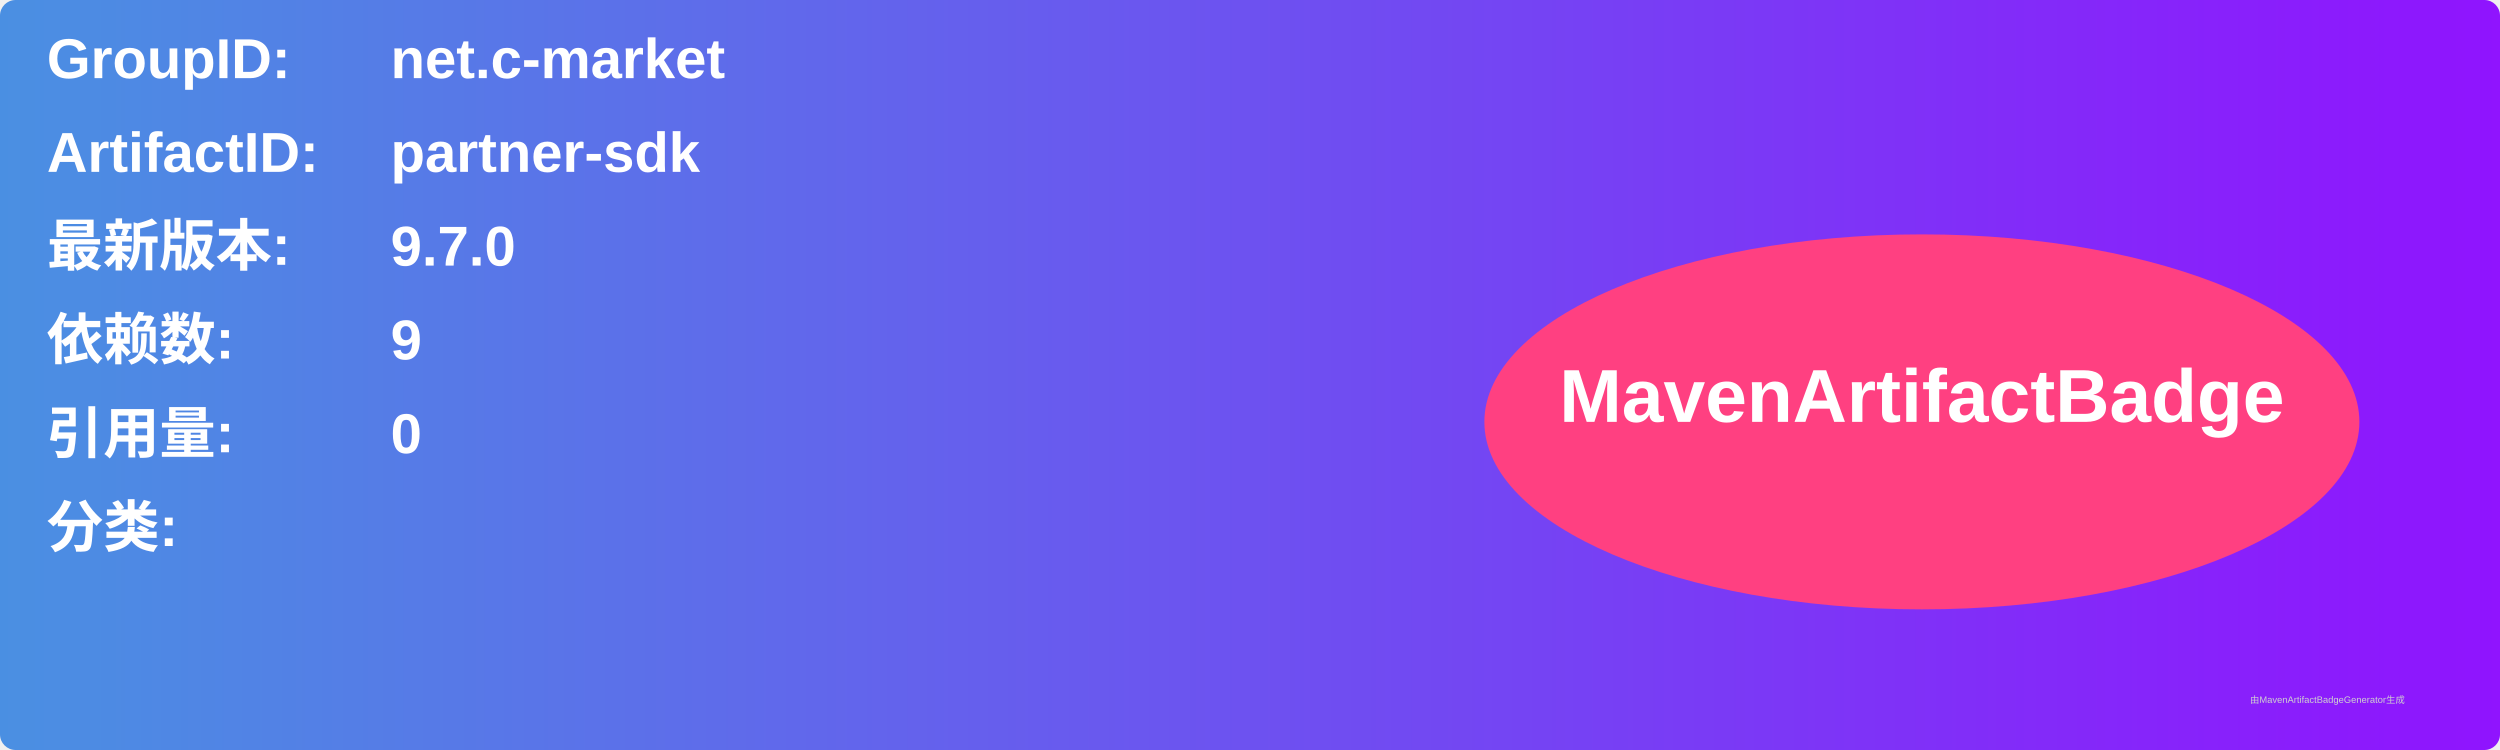
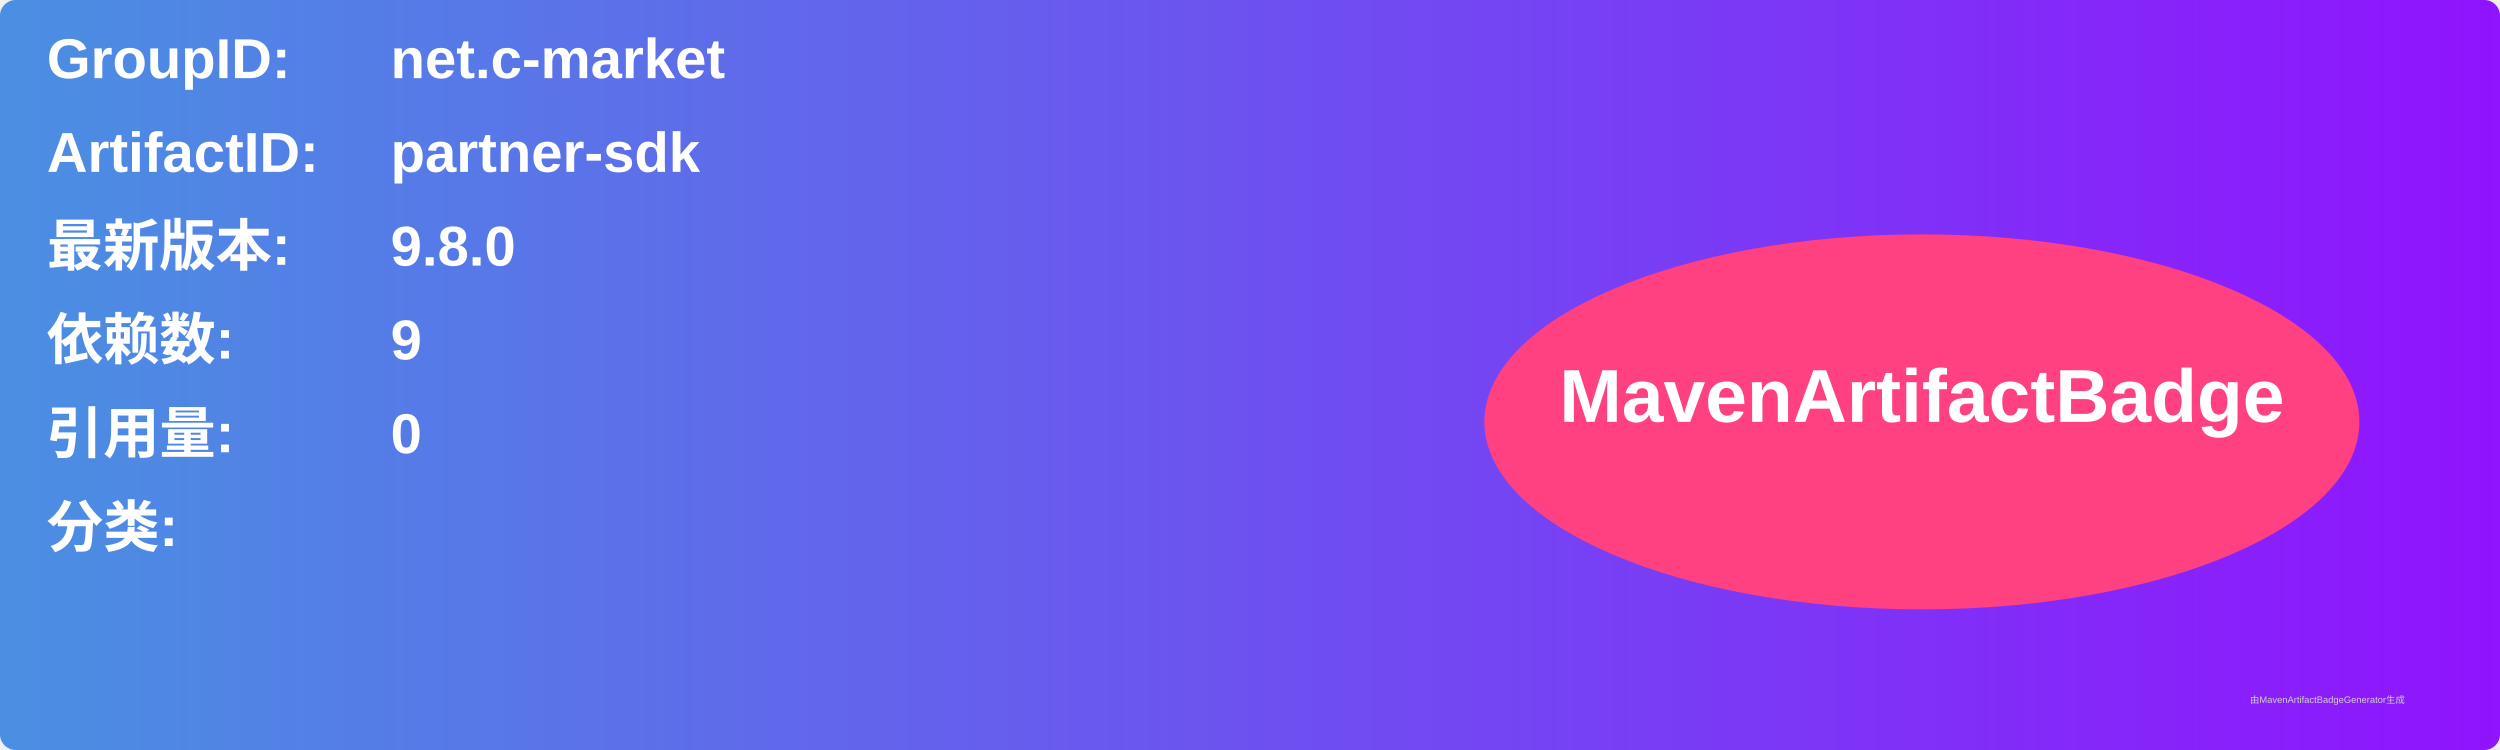
<svg xmlns="http://www.w3.org/2000/svg" width="800" height="240" viewBox="0 0 800 240">
  <linearGradient id="grad" x1="0%" y1="0%" x2="100%" y2="0%">
    <stop offset="0%" stop-color="#4a90e2" />
    <stop offset="100%" stop-color="#9013fe" />
  </linearGradient>
  <rect width="100%" height="100%" rx="5" ry="5" fill="url(#grad)" />
  <g transform="translate(15, 15)">
    <text x="0" y="10" font-family="Arial" font-size="18" fill="white" font-weight="bold" width="260">GroupID:</text>
    <text x="110" y="10" font-family="Arial" font-size="18" fill="white" font-weight="bold" width="460">net.c-market</text>
    <text x="0" y="40" font-family="Arial" font-size="18" fill="white" font-weight="bold" width="260">ArtifactID:</text>
    <text x="110" y="40" font-family="Arial" font-size="18" fill="white" font-weight="bold" width="460">partner-sdk</text>
    <text x="0" y="70" font-family="Arial" font-size="18" fill="white" font-weight="bold">最新版本:</text>
    <text x="110" y="70" font-family="Arial" font-size="18" fill="white" font-weight="bold">
-       <tspan font-weight="bold">9.7.0</tspan>
+       <tspan font-weight="bold">9.8.0</tspan>
    </text>
    <text x="0" y="100" font-family="Arial" font-size="18" fill="white" font-weight="bold">依赖数: </text>
    <text x="110" y="100" font-family="Arial" font-size="18" fill="white">
      <tspan font-weight="bold">9</tspan>
    </text>
    <text x="0" y="130" font-family="Arial" font-size="18" fill="white" font-weight="bold">引用量: </text>
    <text x="110" y="130" font-family="Arial" font-size="18" fill="white">
      <tspan font-weight="bold">0</tspan>
    </text>
    <text x="0" y="160" font-family="Arial" font-size="18" fill="white" font-weight="bold">分类:</text>
    <text x="10" y="190" font-family="Arial" font-size="10" fill="white">
      <tspan font-weight="bold" />
    </text>
    <ellipse cx="600" cy="120" rx="140" ry="60" fill="#ff4081" />
    <text x="600" y="120" text-anchor="middle" font-family="Arial" font-size="24" fill="white" font-weight="bold">MavenArtifactBadge</text>
  </g>
  <text x="720" y="225" font-family="Arial" font-size="3" fill="#d0d0d0">由MavenArtifactBadgeGenerator生成</text>
</svg>
